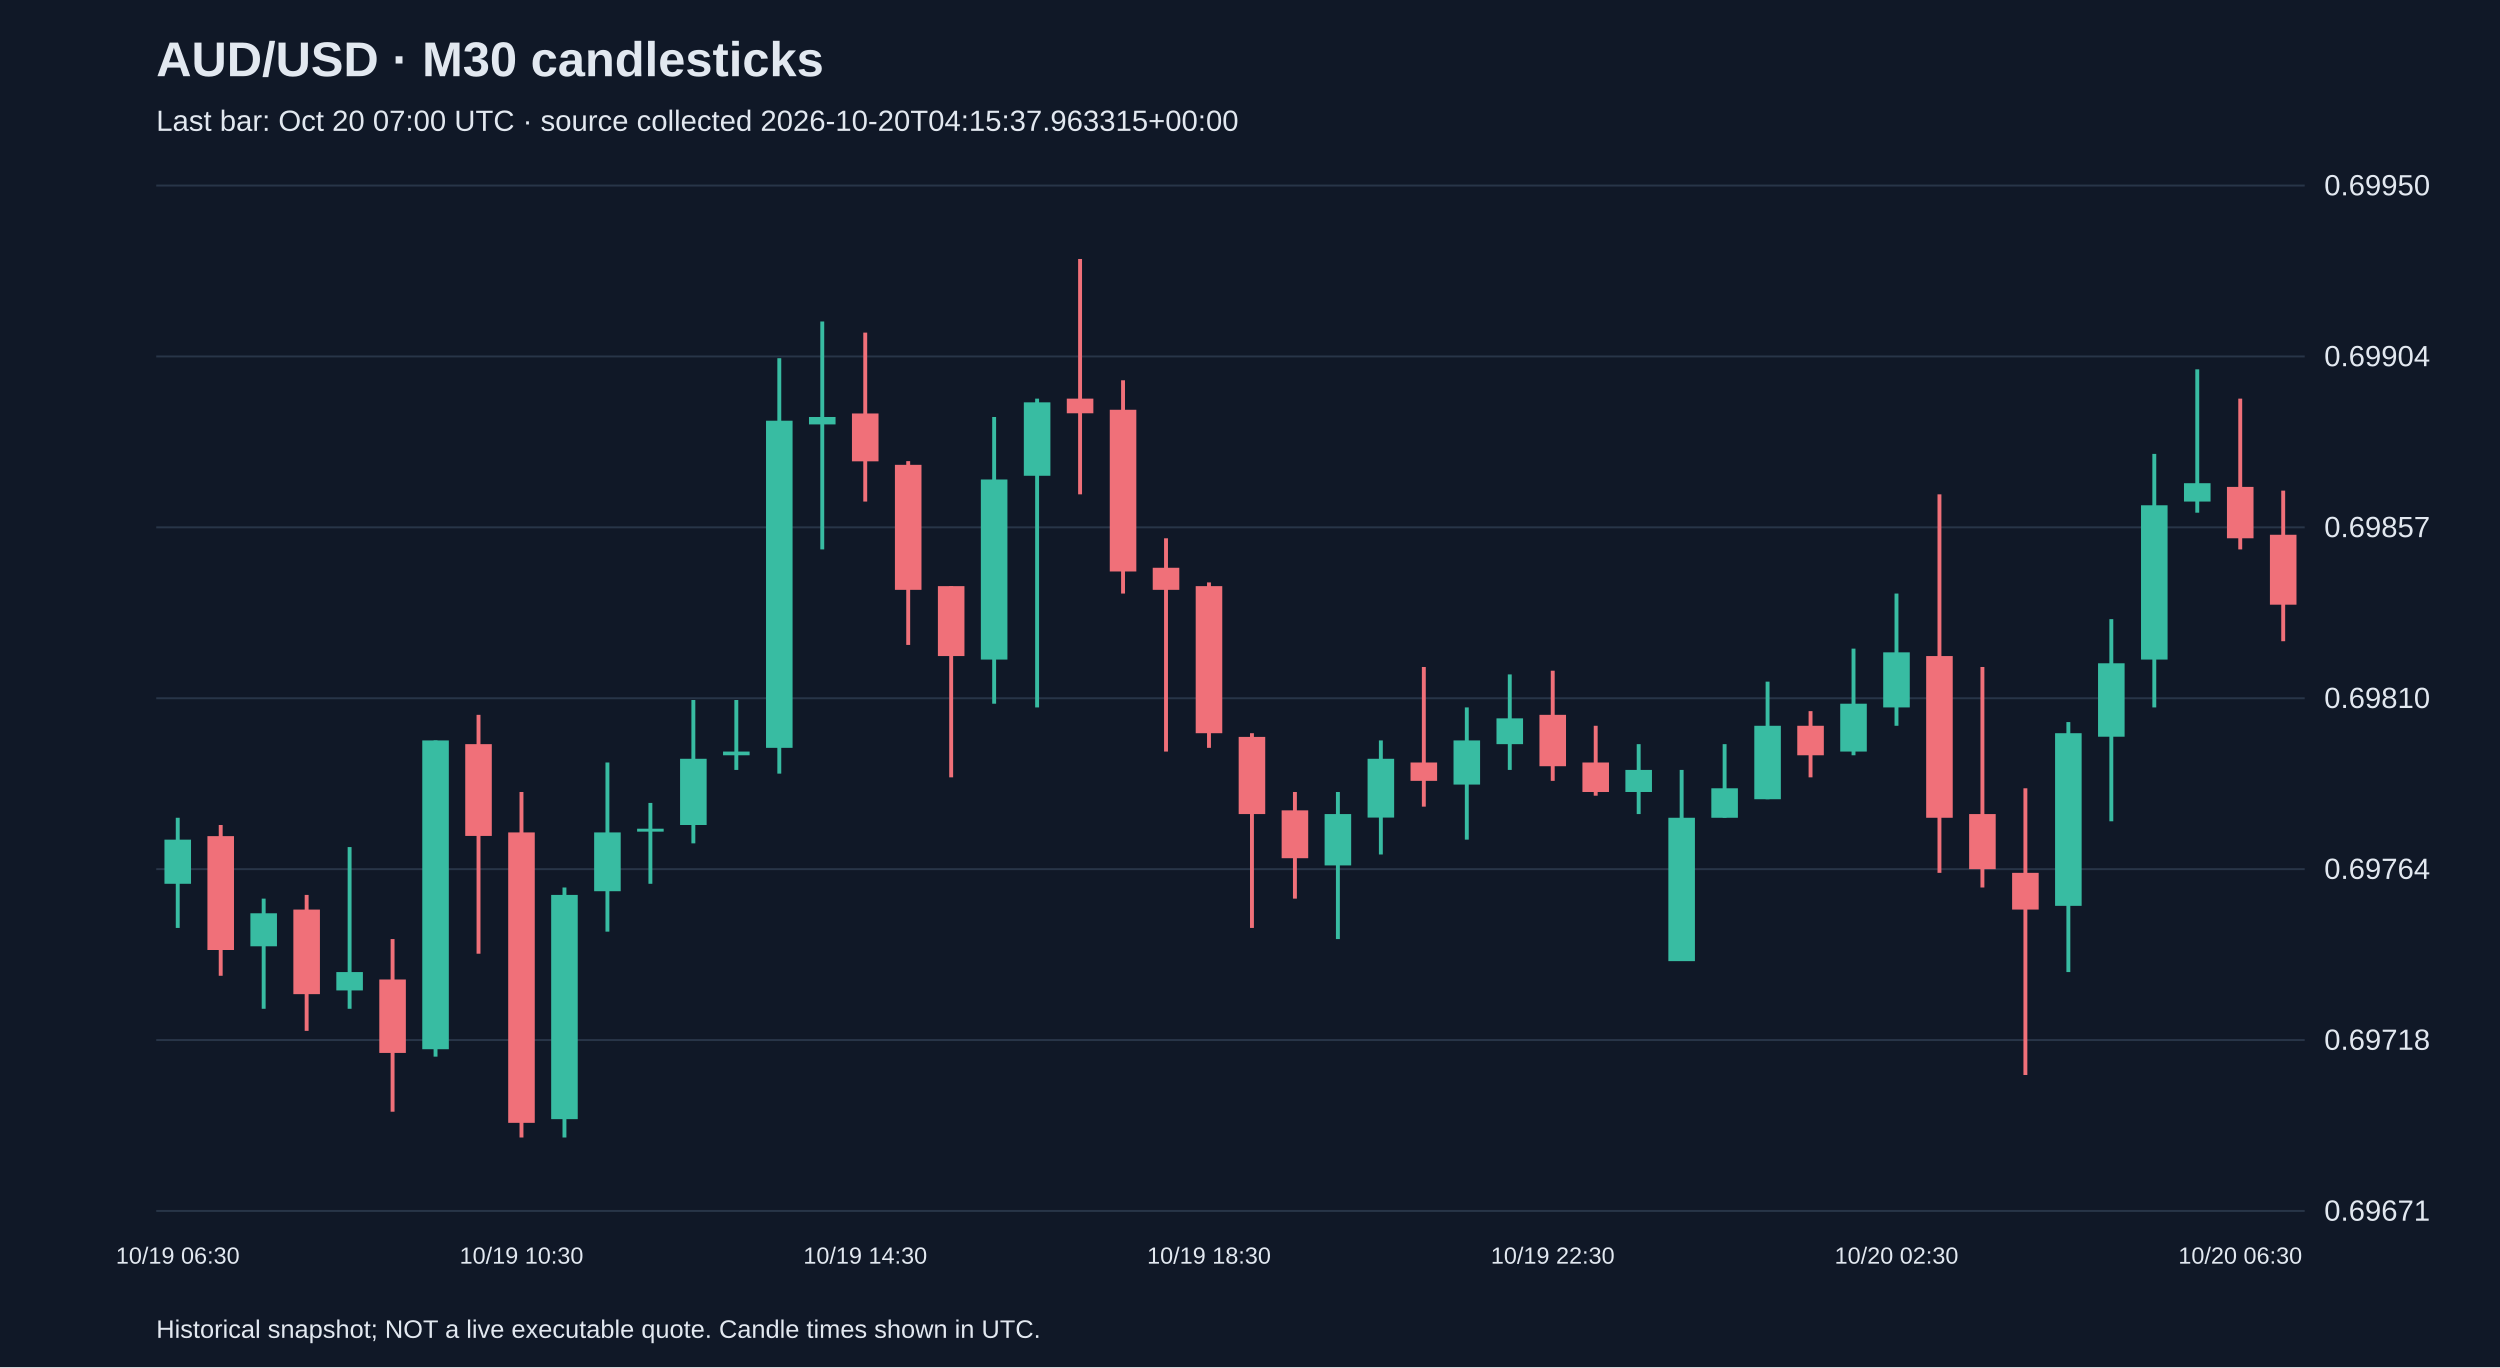
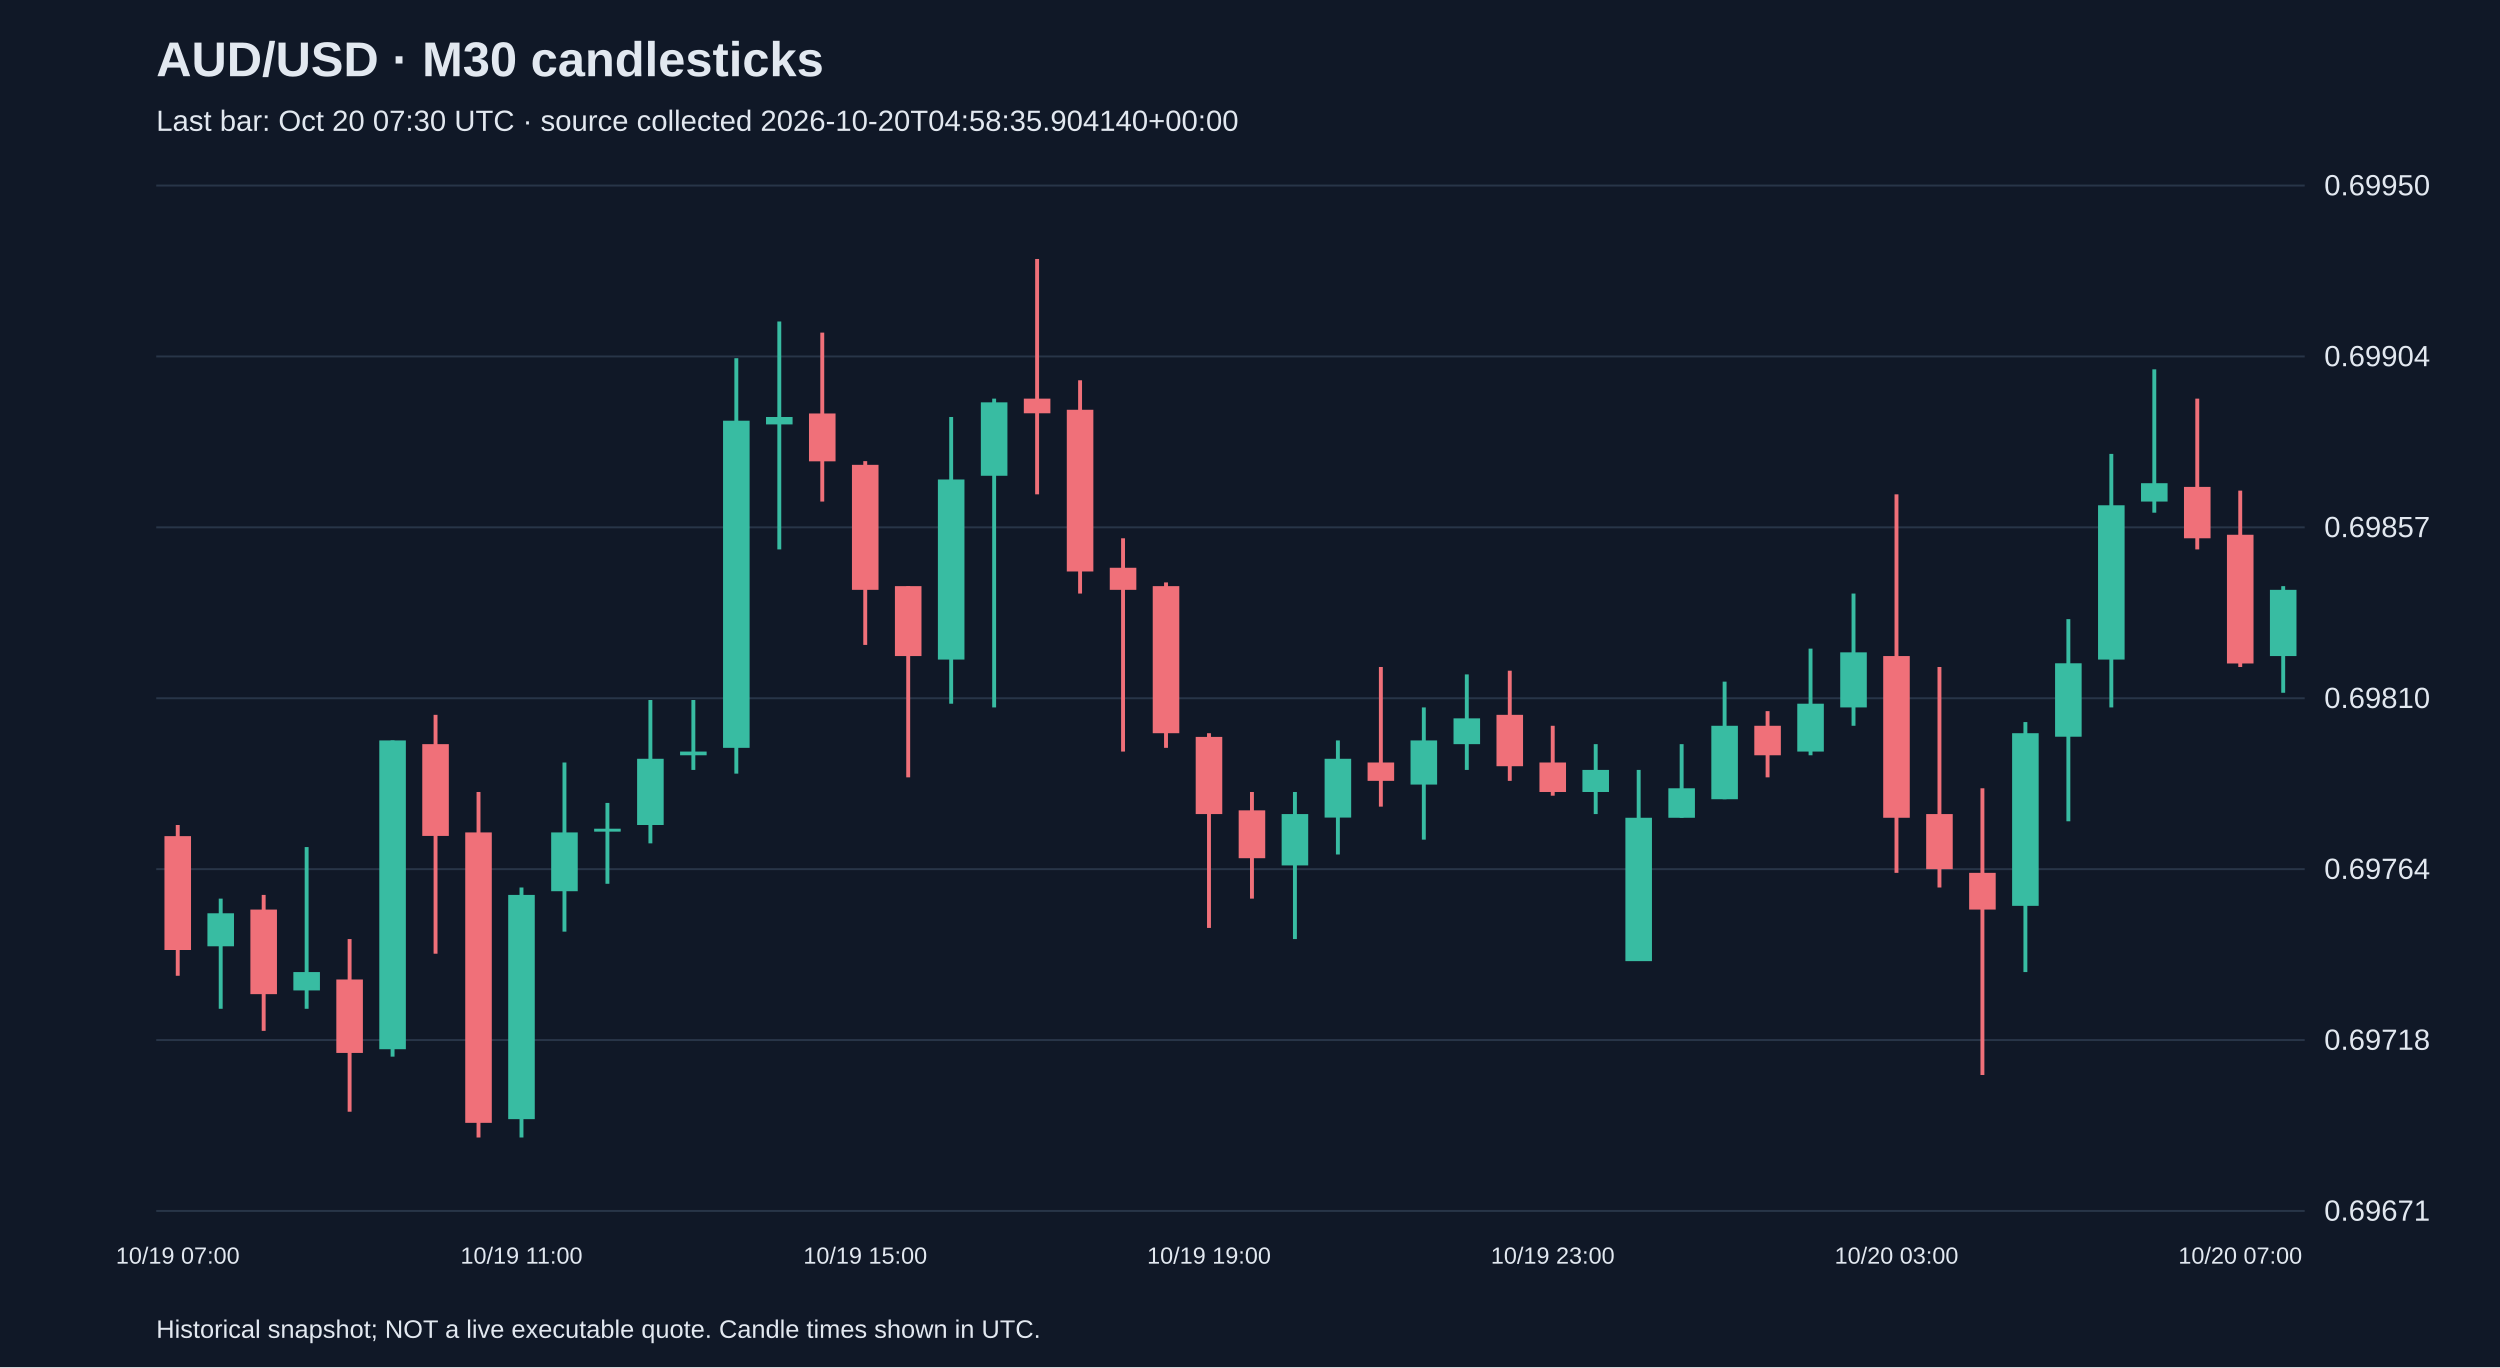
<svg xmlns="http://www.w3.org/2000/svg" viewBox="0 0 1280 700">
  <rect width="100%" height="100%" fill="#101827" />
  <style>text{font-family:Arial,sans-serif;fill:#e2e8f0}</style>
  <text x="80" y="39" font-size="25" font-weight="bold">AUD/USD · M30 candlesticks</text>
-   <text x="80" y="67" font-size="15" fill="#a6b1c5">Last bar: Oct 20 07:00 UTC · source collected 2026-10-20T04:15:37.963315+00:00</text>
+   <text x="80" y="67" font-size="15" fill="#a6b1c5">Last bar: Oct 20 07:30 UTC · source collected 2026-10-20T04:58:35.904140+00:00</text>
  <line x1="80" y1="620.0" x2="1180" y2="620.0" stroke="#283548" />
  <text x="1190" y="625.0" font-size="15">0.69671</text>
  <line x1="80" y1="532.5" x2="1180" y2="532.5" stroke="#283548" />
  <text x="1190" y="537.5" font-size="15">0.69718</text>
  <line x1="80" y1="445.0" x2="1180" y2="445.0" stroke="#283548" />
  <text x="1190" y="450.0" font-size="15">0.69764</text>
  <line x1="80" y1="357.5" x2="1180" y2="357.5" stroke="#283548" />
  <text x="1190" y="362.5" font-size="15">0.69810</text>
  <line x1="80" y1="270.0" x2="1180" y2="270.0" stroke="#283548" />
  <text x="1190" y="275.0" font-size="15">0.69857</text>
  <line x1="80" y1="182.5" x2="1180" y2="182.5" stroke="#283548" />
  <text x="1190" y="187.5" font-size="15">0.69904</text>
  <line x1="80" y1="95.0" x2="1180" y2="95.0" stroke="#283548" />
  <text x="1190" y="100.0" font-size="15">0.69950</text>
-   <line x1="91.0" y1="418.7" x2="91.0" y2="475.1" stroke="#38bca2" stroke-width="2" />
-   <rect x="84.2" y="429.9" width="13.6" height="22.6" fill="#38bca2" />
-   <text x="91.0" y="647" text-anchor="middle" font-size="12">10/19 06:30</text>
-   <line x1="113.0" y1="422.4" x2="113.0" y2="499.6" stroke="#f07079" stroke-width="2" />
-   <rect x="106.2" y="428.1" width="13.6" height="58.3" fill="#f07079" />
-   <line x1="135.0" y1="460.1" x2="135.0" y2="516.5" stroke="#38bca2" stroke-width="2" />
-   <rect x="128.2" y="467.6" width="13.6" height="16.9" fill="#38bca2" />
-   <line x1="157.0" y1="458.2" x2="157.0" y2="527.8" stroke="#f07079" stroke-width="2" />
-   <rect x="150.2" y="465.7" width="13.6" height="43.3" fill="#f07079" />
-   <line x1="179.0" y1="433.7" x2="179.0" y2="516.5" stroke="#38bca2" stroke-width="2" />
-   <rect x="172.2" y="497.7" width="13.6" height="9.4" fill="#38bca2" />
-   <line x1="201.0" y1="480.8" x2="201.0" y2="569.2" stroke="#f07079" stroke-width="2" />
-   <rect x="194.2" y="501.5" width="13.6" height="37.6" fill="#f07079" />
-   <line x1="223.0" y1="379.1" x2="223.0" y2="541.0" stroke="#38bca2" stroke-width="2" />
-   <rect x="216.2" y="379.1" width="13.6" height="158.1" fill="#38bca2" />
-   <line x1="245.0" y1="366.0" x2="245.0" y2="488.3" stroke="#f07079" stroke-width="2" />
-   <rect x="238.2" y="381.0" width="13.6" height="47.0" fill="#f07079" />
-   <line x1="267.0" y1="405.5" x2="267.0" y2="582.4" stroke="#f07079" stroke-width="2" />
-   <rect x="260.2" y="426.2" width="13.6" height="148.7" fill="#f07079" />
-   <text x="267.0" y="647" text-anchor="middle" font-size="12">10/19 10:30</text>
-   <line x1="289.0" y1="454.4" x2="289.0" y2="582.4" stroke="#38bca2" stroke-width="2" />
-   <rect x="282.2" y="458.2" width="13.6" height="114.8" fill="#38bca2" />
-   <line x1="311.0" y1="390.4" x2="311.0" y2="477.0" stroke="#38bca2" stroke-width="2" />
-   <rect x="304.2" y="426.2" width="13.6" height="30.1" fill="#38bca2" />
-   <line x1="333.0" y1="411.1" x2="333.0" y2="452.5" stroke="#38bca2" stroke-width="2" />
-   <rect x="326.2" y="424.3" width="13.6" height="1.5" fill="#38bca2" />
-   <line x1="355.0" y1="358.4" x2="355.0" y2="431.8" stroke="#38bca2" stroke-width="2" />
-   <rect x="348.2" y="388.5" width="13.6" height="33.9" fill="#38bca2" />
-   <line x1="377.0" y1="358.4" x2="377.0" y2="394.2" stroke="#38bca2" stroke-width="2" />
-   <rect x="370.2" y="384.8" width="13.6" height="1.9" fill="#38bca2" />
-   <line x1="399.0" y1="183.4" x2="399.0" y2="396.1" stroke="#38bca2" stroke-width="2" />
-   <rect x="392.2" y="215.4" width="13.6" height="167.5" fill="#38bca2" />
-   <line x1="421.0" y1="164.6" x2="421.0" y2="281.3" stroke="#38bca2" stroke-width="2" />
-   <rect x="414.2" y="213.5" width="13.6" height="3.8" fill="#38bca2" />
-   <line x1="443.0" y1="170.3" x2="443.0" y2="256.8" stroke="#f07079" stroke-width="2" />
-   <rect x="436.2" y="211.7" width="13.6" height="24.5" fill="#f07079" />
-   <text x="443.0" y="647" text-anchor="middle" font-size="12">10/19 14:30</text>
-   <line x1="465.0" y1="236.1" x2="465.0" y2="330.2" stroke="#f07079" stroke-width="2" />
-   <rect x="458.2" y="238.0" width="13.6" height="64.0" fill="#f07079" />
-   <line x1="487.0" y1="300.1" x2="487.0" y2="398.0" stroke="#f07079" stroke-width="2" />
-   <rect x="480.2" y="300.1" width="13.6" height="35.8" fill="#f07079" />
-   <line x1="509.0" y1="213.5" x2="509.0" y2="360.3" stroke="#38bca2" stroke-width="2" />
-   <rect x="502.2" y="245.5" width="13.6" height="92.2" fill="#38bca2" />
-   <line x1="531.0" y1="204.1" x2="531.0" y2="362.2" stroke="#38bca2" stroke-width="2" />
-   <rect x="524.2" y="206.0" width="13.6" height="37.6" fill="#38bca2" />
-   <line x1="553.0" y1="132.6" x2="553.0" y2="253.1" stroke="#f07079" stroke-width="2" />
-   <rect x="546.2" y="204.1" width="13.6" height="7.5" fill="#f07079" />
-   <line x1="575.0" y1="194.7" x2="575.0" y2="303.9" stroke="#f07079" stroke-width="2" />
-   <rect x="568.2" y="209.8" width="13.6" height="82.8" fill="#f07079" />
-   <line x1="597.0" y1="275.6" x2="597.0" y2="384.8" stroke="#f07079" stroke-width="2" />
-   <rect x="590.2" y="290.7" width="13.6" height="11.3" fill="#f07079" />
-   <line x1="619.0" y1="298.2" x2="619.0" y2="382.9" stroke="#f07079" stroke-width="2" />
-   <rect x="612.2" y="300.1" width="13.6" height="75.3" fill="#f07079" />
-   <text x="619.0" y="647" text-anchor="middle" font-size="12">10/19 18:30</text>
-   <line x1="641.0" y1="375.4" x2="641.0" y2="475.1" stroke="#f07079" stroke-width="2" />
-   <rect x="634.2" y="377.3" width="13.6" height="39.5" fill="#f07079" />
-   <line x1="663.0" y1="405.5" x2="663.0" y2="460.1" stroke="#f07079" stroke-width="2" />
-   <rect x="656.2" y="414.9" width="13.6" height="24.5" fill="#f07079" />
-   <line x1="685.0" y1="405.5" x2="685.0" y2="480.8" stroke="#38bca2" stroke-width="2" />
-   <rect x="678.2" y="416.8" width="13.6" height="26.3" fill="#38bca2" />
-   <line x1="707.0" y1="379.1" x2="707.0" y2="437.5" stroke="#38bca2" stroke-width="2" />
-   <rect x="700.2" y="388.5" width="13.6" height="30.1" fill="#38bca2" />
-   <line x1="729.0" y1="341.5" x2="729.0" y2="413.0" stroke="#f07079" stroke-width="2" />
-   <rect x="722.2" y="390.4" width="13.6" height="9.4" fill="#f07079" />
-   <line x1="751.0" y1="362.2" x2="751.0" y2="429.9" stroke="#38bca2" stroke-width="2" />
-   <rect x="744.2" y="379.1" width="13.6" height="22.6" fill="#38bca2" />
-   <line x1="773.0" y1="345.3" x2="773.0" y2="394.2" stroke="#38bca2" stroke-width="2" />
-   <rect x="766.2" y="367.8" width="13.6" height="13.2" fill="#38bca2" />
-   <line x1="795.0" y1="343.4" x2="795.0" y2="399.8" stroke="#f07079" stroke-width="2" />
-   <rect x="788.2" y="366.0" width="13.6" height="26.3" fill="#f07079" />
-   <text x="795.0" y="647" text-anchor="middle" font-size="12">10/19 22:30</text>
-   <line x1="817.0" y1="371.6" x2="817.0" y2="407.4" stroke="#f07079" stroke-width="2" />
-   <rect x="810.2" y="390.4" width="13.6" height="15.1" fill="#f07079" />
-   <line x1="839.0" y1="381.0" x2="839.0" y2="416.8" stroke="#38bca2" stroke-width="2" />
-   <rect x="832.2" y="394.2" width="13.6" height="11.3" fill="#38bca2" />
-   <line x1="861.0" y1="394.2" x2="861.0" y2="492.0" stroke="#38bca2" stroke-width="2" />
-   <rect x="854.2" y="418.7" width="13.6" height="73.4" fill="#38bca2" />
-   <line x1="883.0" y1="381.0" x2="883.0" y2="418.7" stroke="#38bca2" stroke-width="2" />
-   <rect x="876.2" y="403.6" width="13.6" height="15.1" fill="#38bca2" />
-   <line x1="905.0" y1="349.0" x2="905.0" y2="409.2" stroke="#38bca2" stroke-width="2" />
-   <rect x="898.2" y="371.6" width="13.6" height="37.6" fill="#38bca2" />
-   <line x1="927.0" y1="364.1" x2="927.0" y2="398.0" stroke="#f07079" stroke-width="2" />
-   <rect x="920.2" y="371.6" width="13.6" height="15.1" fill="#f07079" />
-   <line x1="949.0" y1="332.1" x2="949.0" y2="386.7" stroke="#38bca2" stroke-width="2" />
-   <rect x="942.2" y="360.3" width="13.6" height="24.5" fill="#38bca2" />
-   <line x1="971.0" y1="303.9" x2="971.0" y2="371.6" stroke="#38bca2" stroke-width="2" />
-   <rect x="964.2" y="334.0" width="13.6" height="28.2" fill="#38bca2" />
-   <text x="971.0" y="647" text-anchor="middle" font-size="12">10/20 02:30</text>
-   <line x1="993.0" y1="253.1" x2="993.0" y2="446.9" stroke="#f07079" stroke-width="2" />
-   <rect x="986.2" y="335.9" width="13.6" height="82.8" fill="#f07079" />
-   <line x1="1015.0" y1="341.5" x2="1015.0" y2="454.4" stroke="#f07079" stroke-width="2" />
-   <rect x="1008.2" y="416.8" width="13.6" height="28.2" fill="#f07079" />
-   <line x1="1037.0" y1="403.6" x2="1037.0" y2="550.4" stroke="#f07079" stroke-width="2" />
-   <rect x="1030.2" y="446.9" width="13.6" height="18.8" fill="#f07079" />
-   <line x1="1059.0" y1="369.7" x2="1059.0" y2="497.7" stroke="#38bca2" stroke-width="2" />
-   <rect x="1052.2" y="375.4" width="13.6" height="88.4" fill="#38bca2" />
-   <line x1="1081.0" y1="317.0" x2="1081.0" y2="420.5" stroke="#38bca2" stroke-width="2" />
-   <rect x="1074.2" y="339.6" width="13.6" height="37.6" fill="#38bca2" />
-   <line x1="1103.0" y1="232.4" x2="1103.0" y2="362.2" stroke="#38bca2" stroke-width="2" />
-   <rect x="1096.2" y="258.7" width="13.6" height="79.0" fill="#38bca2" />
-   <line x1="1125.0" y1="189.1" x2="1125.0" y2="262.5" stroke="#38bca2" stroke-width="2" />
-   <rect x="1118.2" y="247.4" width="13.6" height="9.4" fill="#38bca2" />
-   <line x1="1147.0" y1="204.1" x2="1147.0" y2="281.3" stroke="#f07079" stroke-width="2" />
-   <rect x="1140.2" y="249.3" width="13.6" height="26.3" fill="#f07079" />
-   <text x="1147.0" y="647" text-anchor="middle" font-size="12">10/20 06:30</text>
-   <line x1="1169.0" y1="251.2" x2="1169.0" y2="328.3" stroke="#f07079" stroke-width="2" />
-   <rect x="1162.2" y="273.8" width="13.6" height="35.8" fill="#f07079" />
+   <line x1="91.0" y1="422.4" x2="91.0" y2="499.6" stroke="#f07079" stroke-width="2" />
+   <rect x="84.2" y="428.1" width="13.6" height="58.3" fill="#f07079" />
+   <text x="91.0" y="647" text-anchor="middle" font-size="12">10/19 07:00</text>
+   <line x1="113.0" y1="460.1" x2="113.0" y2="516.5" stroke="#38bca2" stroke-width="2" />
+   <rect x="106.2" y="467.6" width="13.6" height="16.9" fill="#38bca2" />
+   <line x1="135.0" y1="458.2" x2="135.0" y2="527.8" stroke="#f07079" stroke-width="2" />
+   <rect x="128.2" y="465.7" width="13.6" height="43.3" fill="#f07079" />
+   <line x1="157.0" y1="433.7" x2="157.0" y2="516.5" stroke="#38bca2" stroke-width="2" />
+   <rect x="150.2" y="497.7" width="13.6" height="9.4" fill="#38bca2" />
+   <line x1="179.0" y1="480.8" x2="179.0" y2="569.2" stroke="#f07079" stroke-width="2" />
+   <rect x="172.2" y="501.5" width="13.6" height="37.6" fill="#f07079" />
+   <line x1="201.0" y1="379.1" x2="201.0" y2="541.0" stroke="#38bca2" stroke-width="2" />
+   <rect x="194.2" y="379.1" width="13.6" height="158.1" fill="#38bca2" />
+   <line x1="223.0" y1="366.0" x2="223.0" y2="488.3" stroke="#f07079" stroke-width="2" />
+   <rect x="216.2" y="381.0" width="13.6" height="47.0" fill="#f07079" />
+   <line x1="245.0" y1="405.5" x2="245.0" y2="582.4" stroke="#f07079" stroke-width="2" />
+   <rect x="238.2" y="426.2" width="13.6" height="148.7" fill="#f07079" />
+   <line x1="267.0" y1="454.4" x2="267.0" y2="582.4" stroke="#38bca2" stroke-width="2" />
+   <rect x="260.2" y="458.2" width="13.6" height="114.8" fill="#38bca2" />
+   <text x="267.0" y="647" text-anchor="middle" font-size="12">10/19 11:00</text>
+   <line x1="289.0" y1="390.4" x2="289.0" y2="477.0" stroke="#38bca2" stroke-width="2" />
+   <rect x="282.2" y="426.2" width="13.6" height="30.1" fill="#38bca2" />
+   <line x1="311.0" y1="411.1" x2="311.0" y2="452.5" stroke="#38bca2" stroke-width="2" />
+   <rect x="304.2" y="424.3" width="13.6" height="1.5" fill="#38bca2" />
+   <line x1="333.0" y1="358.4" x2="333.0" y2="431.8" stroke="#38bca2" stroke-width="2" />
+   <rect x="326.2" y="388.5" width="13.6" height="33.9" fill="#38bca2" />
+   <line x1="355.0" y1="358.4" x2="355.0" y2="394.2" stroke="#38bca2" stroke-width="2" />
+   <rect x="348.2" y="384.8" width="13.6" height="1.9" fill="#38bca2" />
+   <line x1="377.0" y1="183.4" x2="377.0" y2="396.1" stroke="#38bca2" stroke-width="2" />
+   <rect x="370.2" y="215.4" width="13.6" height="167.5" fill="#38bca2" />
+   <line x1="399.0" y1="164.6" x2="399.0" y2="281.3" stroke="#38bca2" stroke-width="2" />
+   <rect x="392.2" y="213.5" width="13.6" height="3.8" fill="#38bca2" />
+   <line x1="421.0" y1="170.3" x2="421.0" y2="256.8" stroke="#f07079" stroke-width="2" />
+   <rect x="414.2" y="211.7" width="13.6" height="24.5" fill="#f07079" />
+   <line x1="443.0" y1="236.1" x2="443.0" y2="330.2" stroke="#f07079" stroke-width="2" />
+   <rect x="436.2" y="238.0" width="13.6" height="64.0" fill="#f07079" />
+   <text x="443.0" y="647" text-anchor="middle" font-size="12">10/19 15:00</text>
+   <line x1="465.0" y1="300.1" x2="465.0" y2="398.0" stroke="#f07079" stroke-width="2" />
+   <rect x="458.2" y="300.1" width="13.6" height="35.8" fill="#f07079" />
+   <line x1="487.0" y1="213.5" x2="487.0" y2="360.3" stroke="#38bca2" stroke-width="2" />
+   <rect x="480.2" y="245.5" width="13.6" height="92.2" fill="#38bca2" />
+   <line x1="509.0" y1="204.1" x2="509.0" y2="362.2" stroke="#38bca2" stroke-width="2" />
+   <rect x="502.2" y="206.0" width="13.6" height="37.6" fill="#38bca2" />
+   <line x1="531.0" y1="132.6" x2="531.0" y2="253.1" stroke="#f07079" stroke-width="2" />
+   <rect x="524.2" y="204.1" width="13.6" height="7.5" fill="#f07079" />
+   <line x1="553.0" y1="194.7" x2="553.0" y2="303.9" stroke="#f07079" stroke-width="2" />
+   <rect x="546.2" y="209.8" width="13.6" height="82.8" fill="#f07079" />
+   <line x1="575.0" y1="275.6" x2="575.0" y2="384.8" stroke="#f07079" stroke-width="2" />
+   <rect x="568.2" y="290.7" width="13.6" height="11.3" fill="#f07079" />
+   <line x1="597.0" y1="298.2" x2="597.0" y2="382.9" stroke="#f07079" stroke-width="2" />
+   <rect x="590.2" y="300.1" width="13.6" height="75.3" fill="#f07079" />
+   <line x1="619.0" y1="375.4" x2="619.0" y2="475.1" stroke="#f07079" stroke-width="2" />
+   <rect x="612.2" y="377.3" width="13.6" height="39.5" fill="#f07079" />
+   <text x="619.0" y="647" text-anchor="middle" font-size="12">10/19 19:00</text>
+   <line x1="641.0" y1="405.5" x2="641.0" y2="460.1" stroke="#f07079" stroke-width="2" />
+   <rect x="634.2" y="414.9" width="13.6" height="24.5" fill="#f07079" />
+   <line x1="663.0" y1="405.5" x2="663.0" y2="480.8" stroke="#38bca2" stroke-width="2" />
+   <rect x="656.2" y="416.8" width="13.6" height="26.3" fill="#38bca2" />
+   <line x1="685.0" y1="379.1" x2="685.0" y2="437.5" stroke="#38bca2" stroke-width="2" />
+   <rect x="678.2" y="388.5" width="13.6" height="30.1" fill="#38bca2" />
+   <line x1="707.0" y1="341.5" x2="707.0" y2="413.0" stroke="#f07079" stroke-width="2" />
+   <rect x="700.2" y="390.4" width="13.6" height="9.4" fill="#f07079" />
+   <line x1="729.0" y1="362.2" x2="729.0" y2="429.9" stroke="#38bca2" stroke-width="2" />
+   <rect x="722.2" y="379.1" width="13.6" height="22.6" fill="#38bca2" />
+   <line x1="751.0" y1="345.3" x2="751.0" y2="394.2" stroke="#38bca2" stroke-width="2" />
+   <rect x="744.2" y="367.8" width="13.6" height="13.2" fill="#38bca2" />
+   <line x1="773.0" y1="343.4" x2="773.0" y2="399.8" stroke="#f07079" stroke-width="2" />
+   <rect x="766.2" y="366.0" width="13.6" height="26.3" fill="#f07079" />
+   <line x1="795.0" y1="371.6" x2="795.0" y2="407.4" stroke="#f07079" stroke-width="2" />
+   <rect x="788.2" y="390.4" width="13.6" height="15.1" fill="#f07079" />
+   <text x="795.0" y="647" text-anchor="middle" font-size="12">10/19 23:00</text>
+   <line x1="817.0" y1="381.0" x2="817.0" y2="416.8" stroke="#38bca2" stroke-width="2" />
+   <rect x="810.2" y="394.2" width="13.6" height="11.3" fill="#38bca2" />
+   <line x1="839.0" y1="394.2" x2="839.0" y2="492.0" stroke="#38bca2" stroke-width="2" />
+   <rect x="832.2" y="418.7" width="13.6" height="73.4" fill="#38bca2" />
+   <line x1="861.0" y1="381.0" x2="861.0" y2="418.7" stroke="#38bca2" stroke-width="2" />
+   <rect x="854.2" y="403.6" width="13.6" height="15.1" fill="#38bca2" />
+   <line x1="883.0" y1="349.0" x2="883.0" y2="409.2" stroke="#38bca2" stroke-width="2" />
+   <rect x="876.2" y="371.6" width="13.6" height="37.6" fill="#38bca2" />
+   <line x1="905.0" y1="364.1" x2="905.0" y2="398.0" stroke="#f07079" stroke-width="2" />
+   <rect x="898.2" y="371.6" width="13.6" height="15.1" fill="#f07079" />
+   <line x1="927.0" y1="332.1" x2="927.0" y2="386.7" stroke="#38bca2" stroke-width="2" />
+   <rect x="920.2" y="360.3" width="13.6" height="24.5" fill="#38bca2" />
+   <line x1="949.0" y1="303.9" x2="949.0" y2="371.6" stroke="#38bca2" stroke-width="2" />
+   <rect x="942.2" y="334.0" width="13.6" height="28.2" fill="#38bca2" />
+   <line x1="971.0" y1="253.1" x2="971.0" y2="446.9" stroke="#f07079" stroke-width="2" />
+   <rect x="964.2" y="335.9" width="13.6" height="82.8" fill="#f07079" />
+   <text x="971.0" y="647" text-anchor="middle" font-size="12">10/20 03:00</text>
+   <line x1="993.0" y1="341.5" x2="993.0" y2="454.4" stroke="#f07079" stroke-width="2" />
+   <rect x="986.2" y="416.8" width="13.6" height="28.2" fill="#f07079" />
+   <line x1="1015.0" y1="403.6" x2="1015.0" y2="550.4" stroke="#f07079" stroke-width="2" />
+   <rect x="1008.2" y="446.9" width="13.6" height="18.8" fill="#f07079" />
+   <line x1="1037.0" y1="369.7" x2="1037.0" y2="497.7" stroke="#38bca2" stroke-width="2" />
+   <rect x="1030.2" y="375.4" width="13.6" height="88.4" fill="#38bca2" />
+   <line x1="1059.0" y1="317.0" x2="1059.0" y2="420.5" stroke="#38bca2" stroke-width="2" />
+   <rect x="1052.2" y="339.6" width="13.6" height="37.6" fill="#38bca2" />
+   <line x1="1081.0" y1="232.4" x2="1081.0" y2="362.2" stroke="#38bca2" stroke-width="2" />
+   <rect x="1074.2" y="258.7" width="13.6" height="79.0" fill="#38bca2" />
+   <line x1="1103.0" y1="189.1" x2="1103.0" y2="262.5" stroke="#38bca2" stroke-width="2" />
+   <rect x="1096.2" y="247.4" width="13.6" height="9.4" fill="#38bca2" />
+   <line x1="1125.0" y1="204.1" x2="1125.0" y2="281.3" stroke="#f07079" stroke-width="2" />
+   <rect x="1118.2" y="249.3" width="13.6" height="26.3" fill="#f07079" />
+   <line x1="1147.0" y1="251.2" x2="1147.0" y2="341.5" stroke="#f07079" stroke-width="2" />
+   <rect x="1140.2" y="273.8" width="13.6" height="65.9" fill="#f07079" />
+   <text x="1147.0" y="647" text-anchor="middle" font-size="12">10/20 07:00</text>
+   <line x1="1169.0" y1="300.1" x2="1169.0" y2="354.7" stroke="#38bca2" stroke-width="2" />
+   <rect x="1162.2" y="302.0" width="13.6" height="33.9" fill="#38bca2" />
  <text x="80" y="685" font-size="13">Historical snapshot; NOT a live executable quote. Candle times shown in UTC.</text>
</svg>
